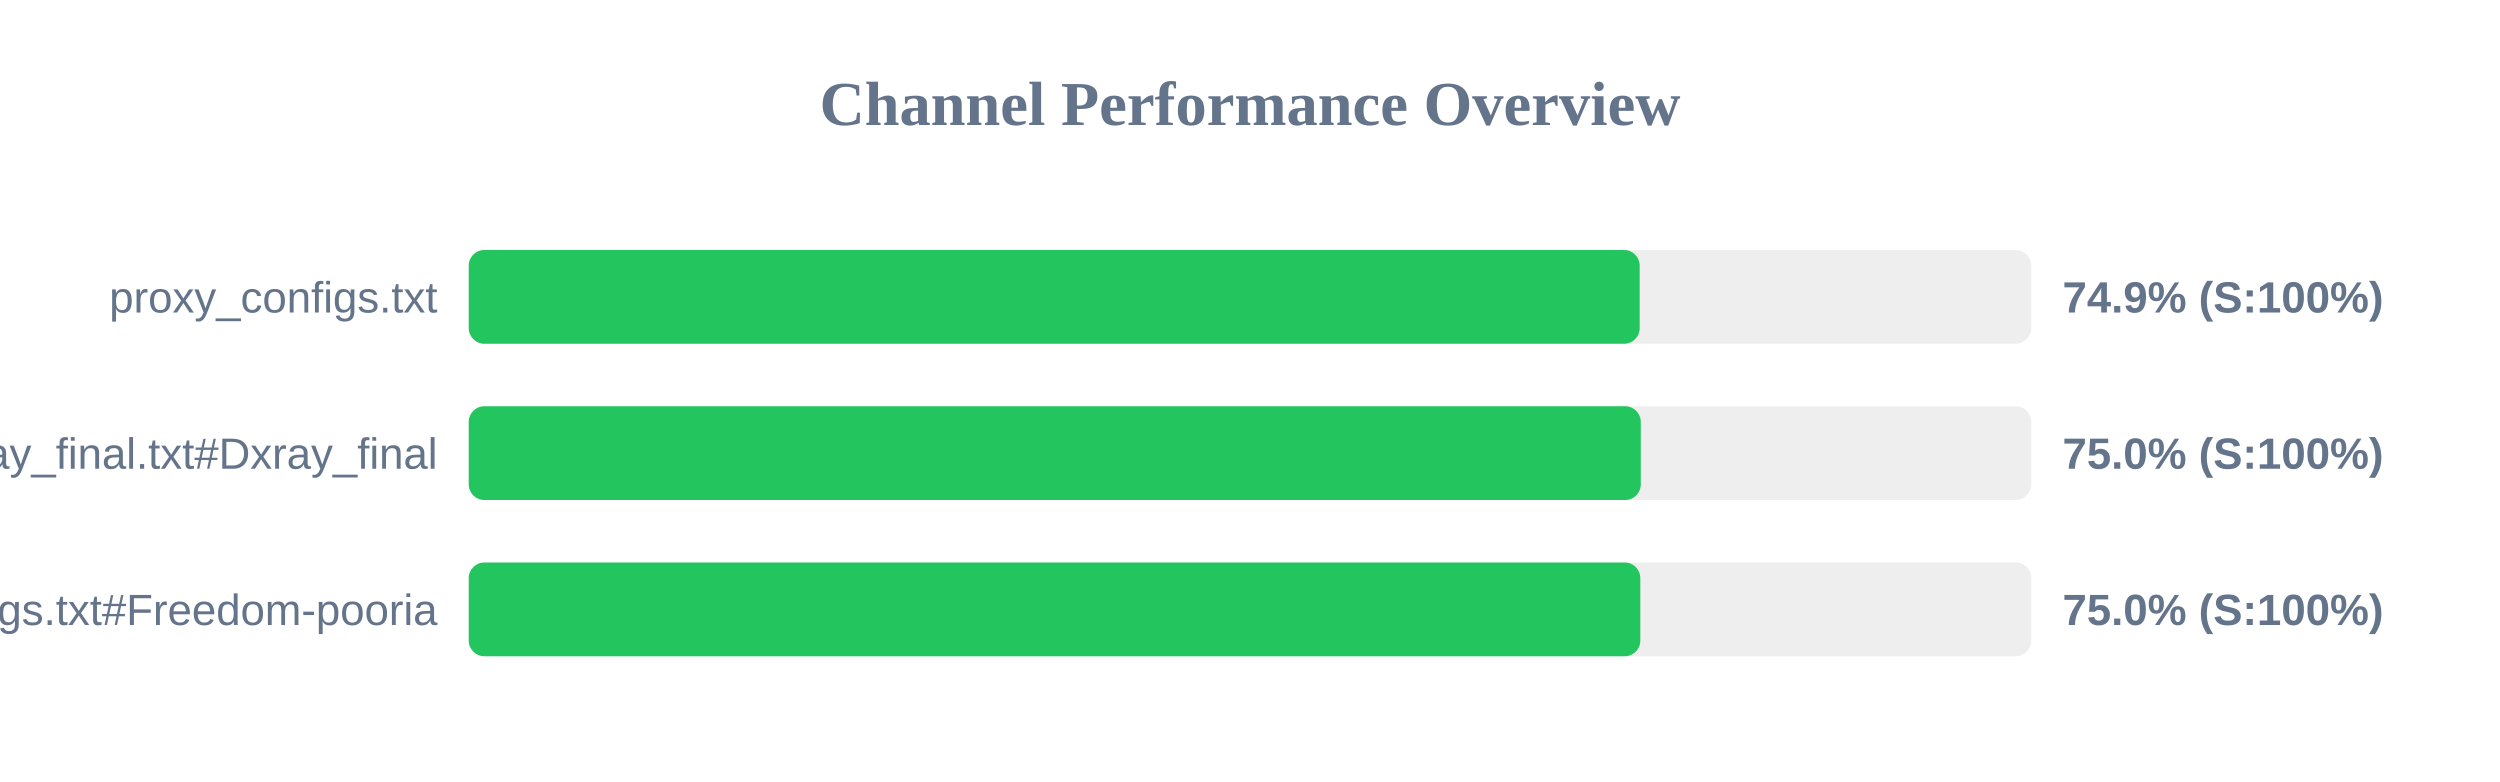
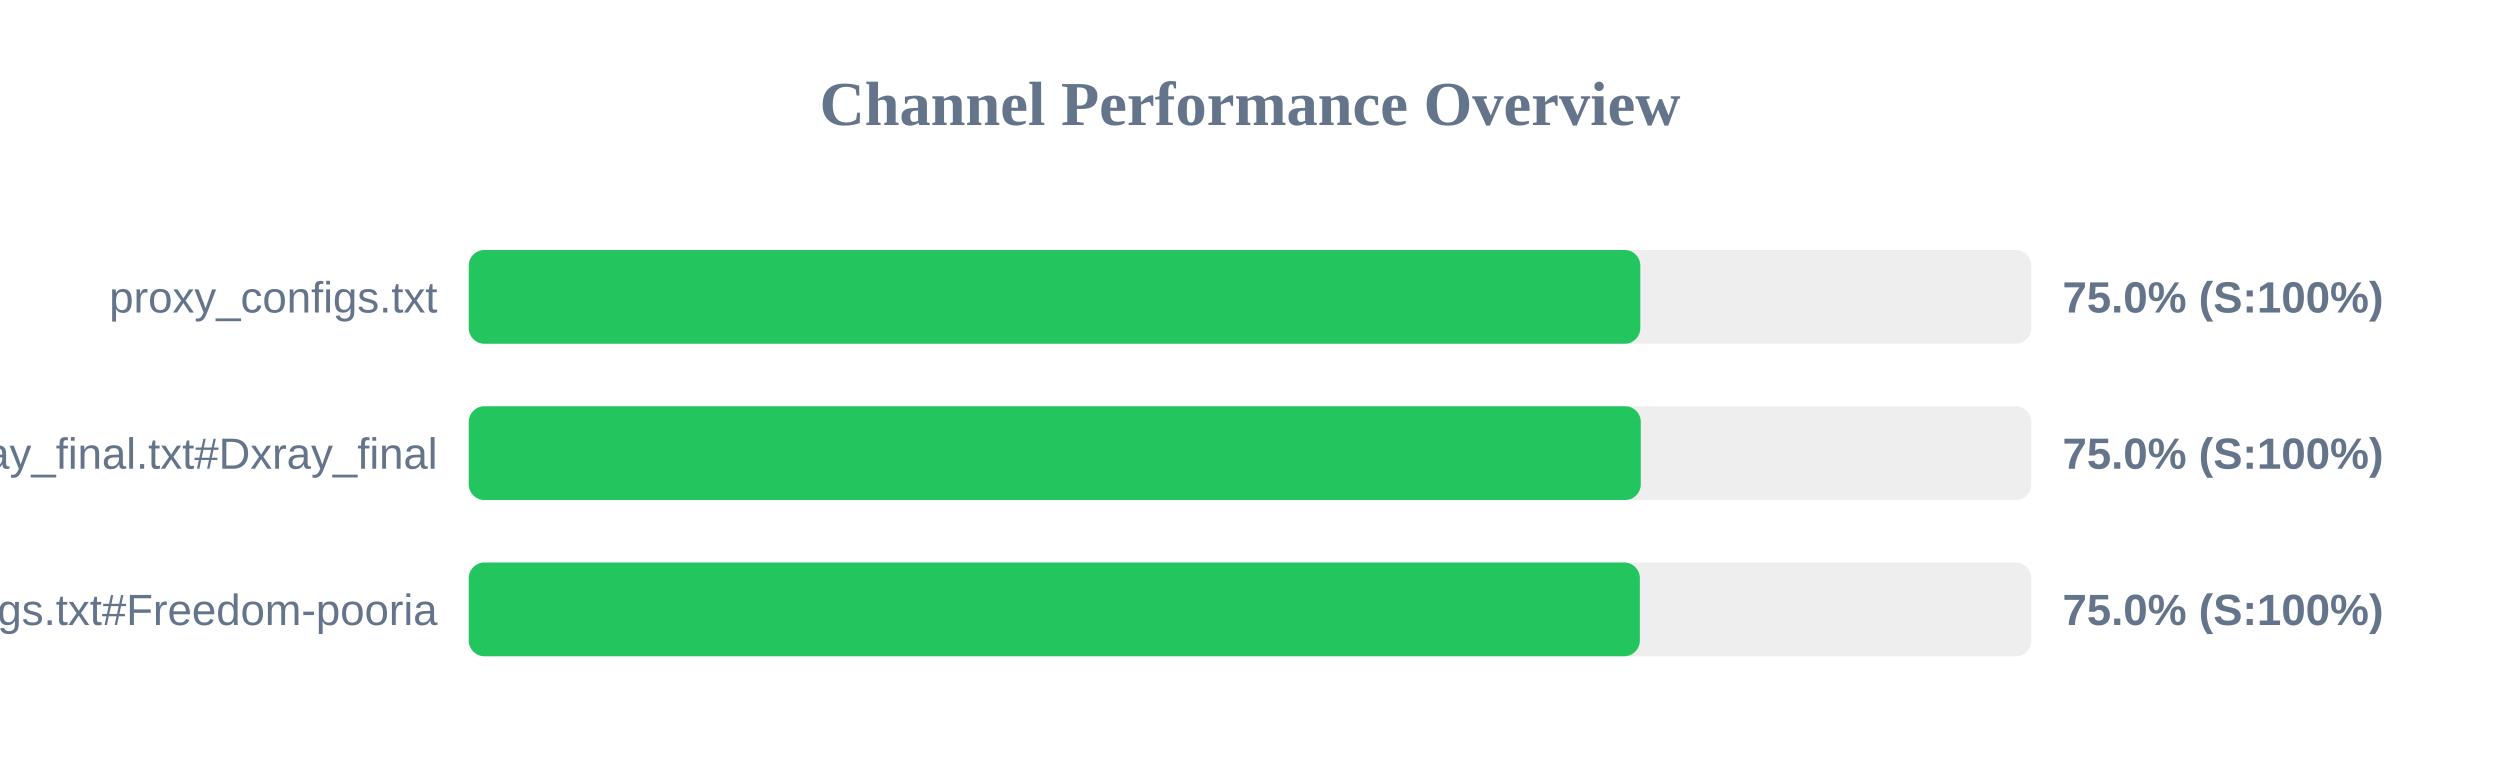
<svg xmlns="http://www.w3.org/2000/svg" width="800" height="250" version="1.1">
  <style>
        .row { font: 14px Arial; fill: #64748b; }
        .score { font: bold 14px Arial; fill: #64748b; }
    </style>
  <text x="400" y="40" text-anchor="middle" font-size="20px" font-weight="bold" fill="#64748b">Channel Performance Overview</text>
  <rect x="150" y="80" width="500" height="30" fill="#eee" rx="5" />
-   <rect x="150" y="80" width="374.7" height="30" fill="#22c55e" rx="5" />
+   <rect x="150" y="80" width="374.9" height="30" fill="#22c55e" rx="5" />
  <text x="140" y="100" text-anchor="end" class="row">proxy_configs.txt</text>
-   <text x="660" y="100" text-anchor="start" class="score">74.9% (S:100%)</text>
+   <text x="660" y="100" text-anchor="start" class="score">75.0% (S:100%)</text>
  <rect x="150" y="130" width="500" height="30" fill="#eee" rx="5" />
  <rect x="150" y="130" width="375.05" height="30" fill="#22c55e" rx="5" />
  <text x="140" y="150" text-anchor="end" class="row">xray_final.txt#Dxray_final</text>
  <text x="660" y="150" text-anchor="start" class="score">75.0% (S:100%)</text>
  <rect x="150" y="180" width="500" height="30" fill="#eee" rx="5" />
-   <rect x="150" y="180" width="374.9" height="30" fill="#22c55e" rx="5" />
+   <rect x="150" y="180" width="374.75" height="30" fill="#22c55e" rx="5" />
  <text x="140" y="200" text-anchor="end" class="row">v2ray_configs.txt#Freedom-pooria</text>
  <text x="660" y="200" text-anchor="start" class="score">75.0% (S:100%)</text>
</svg>
